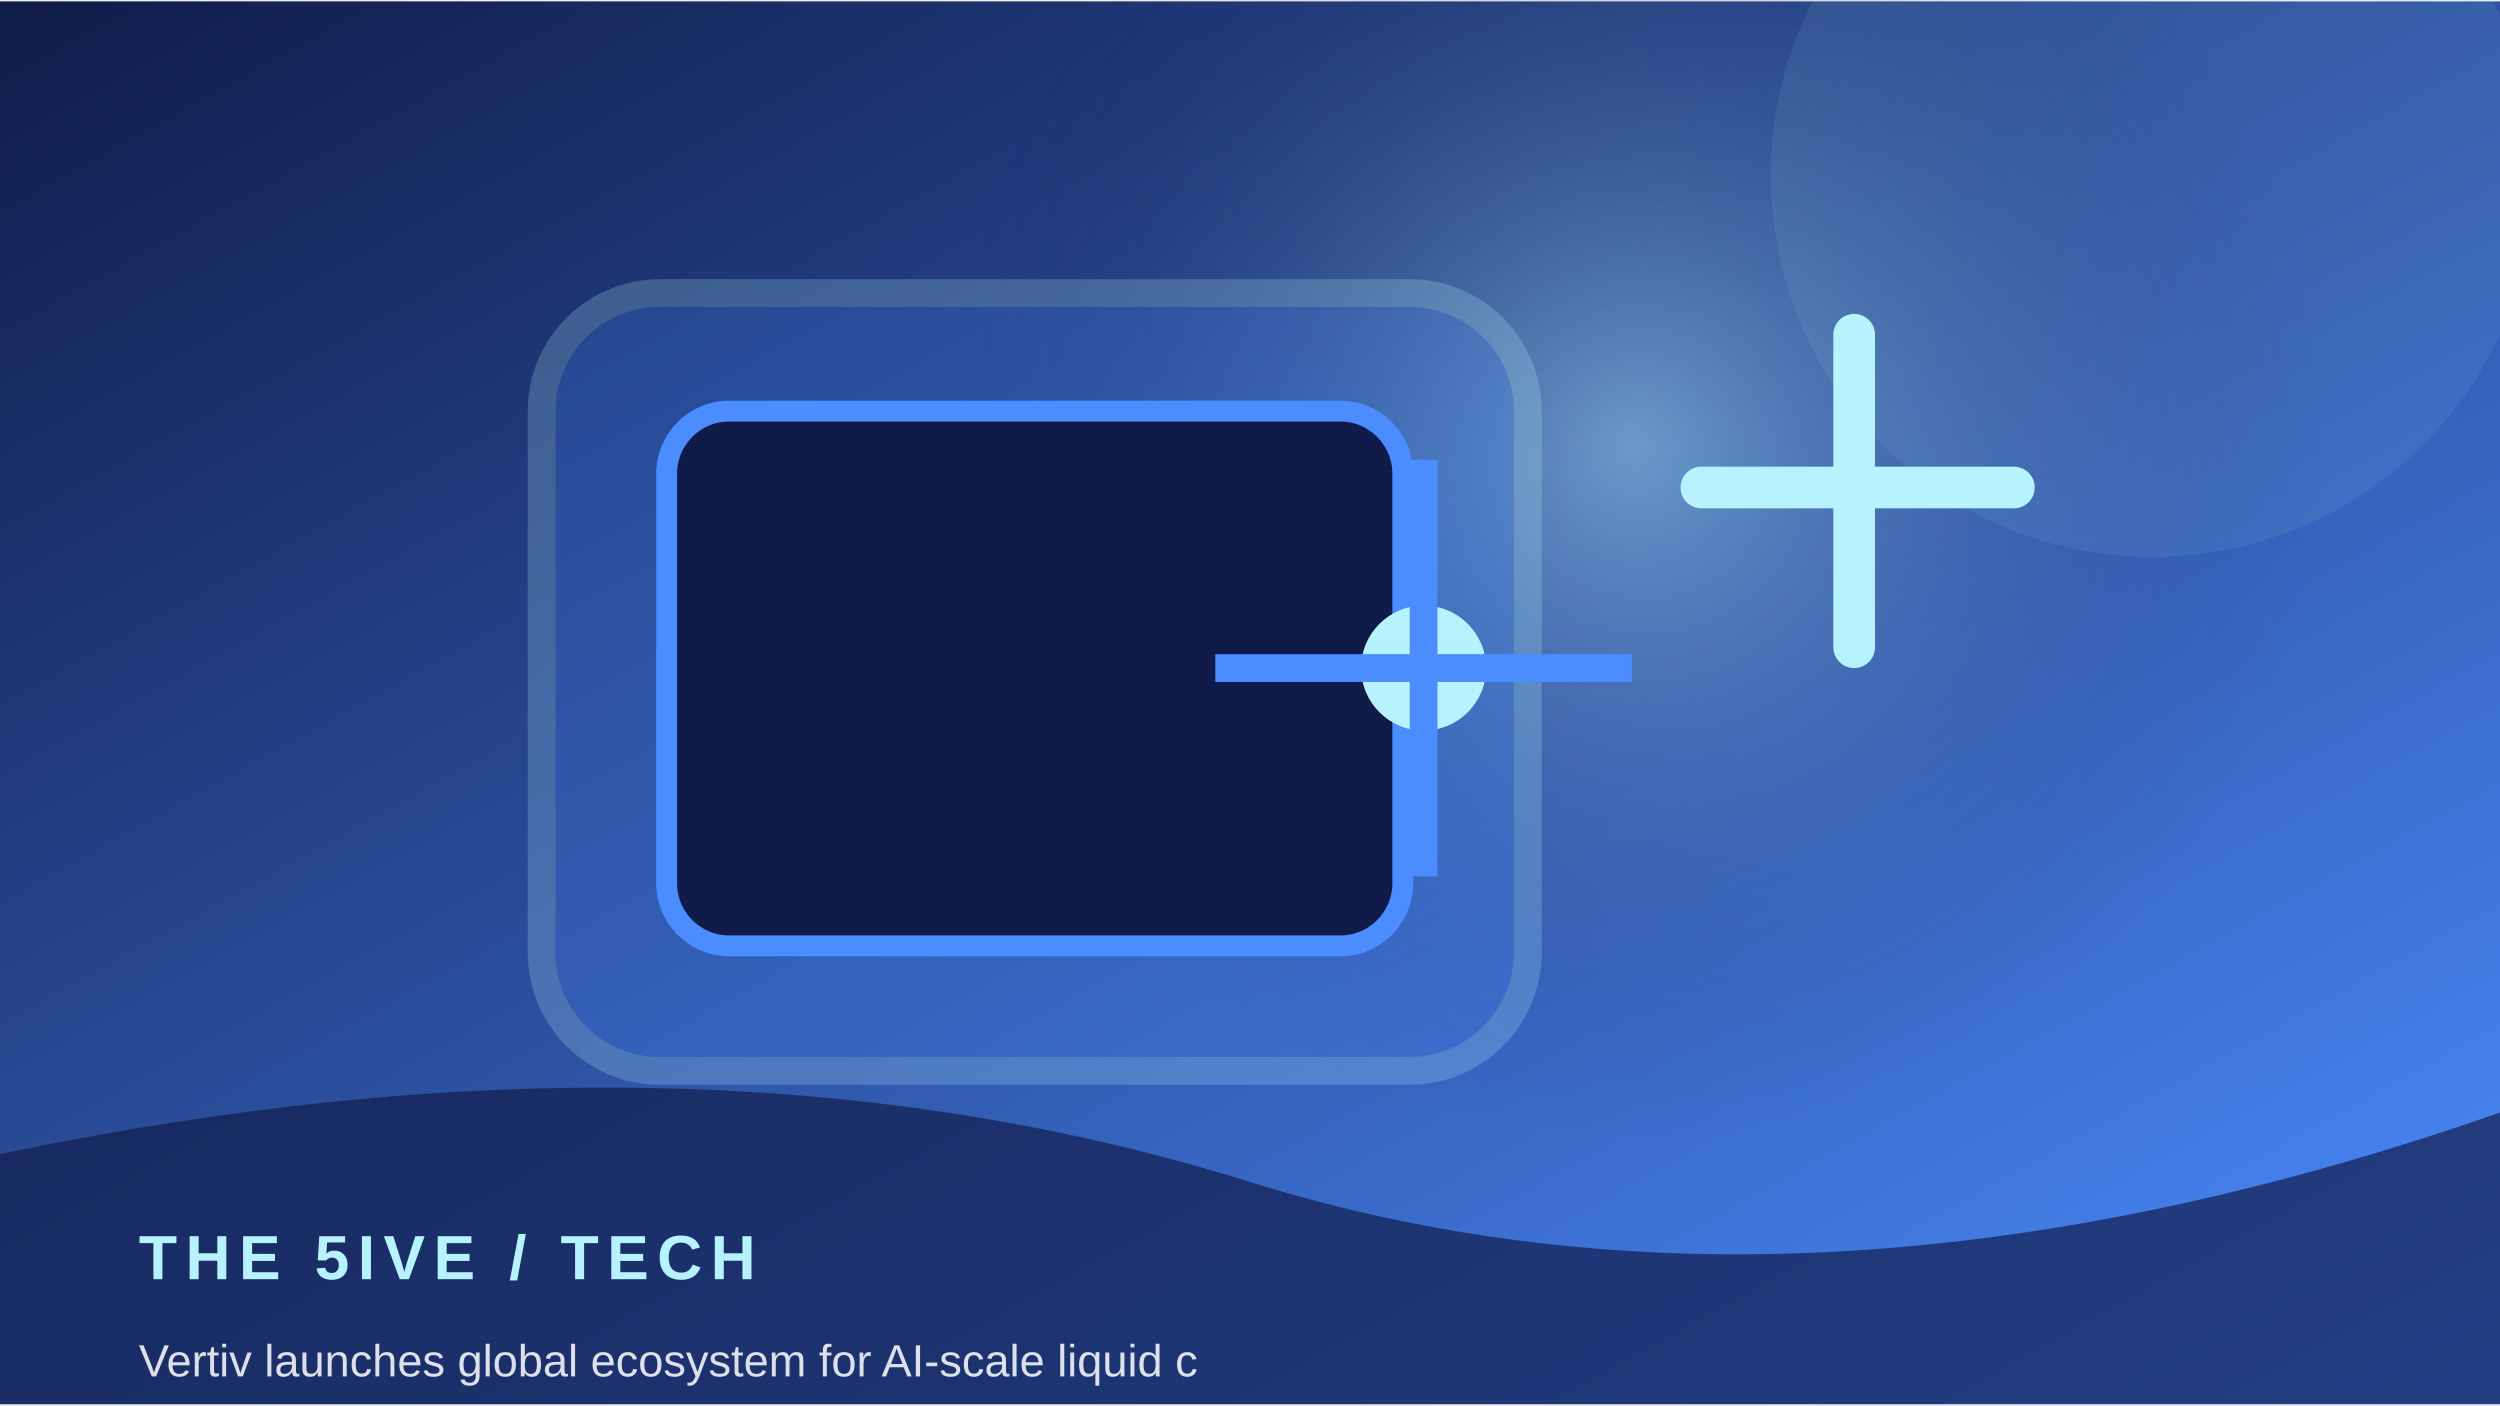
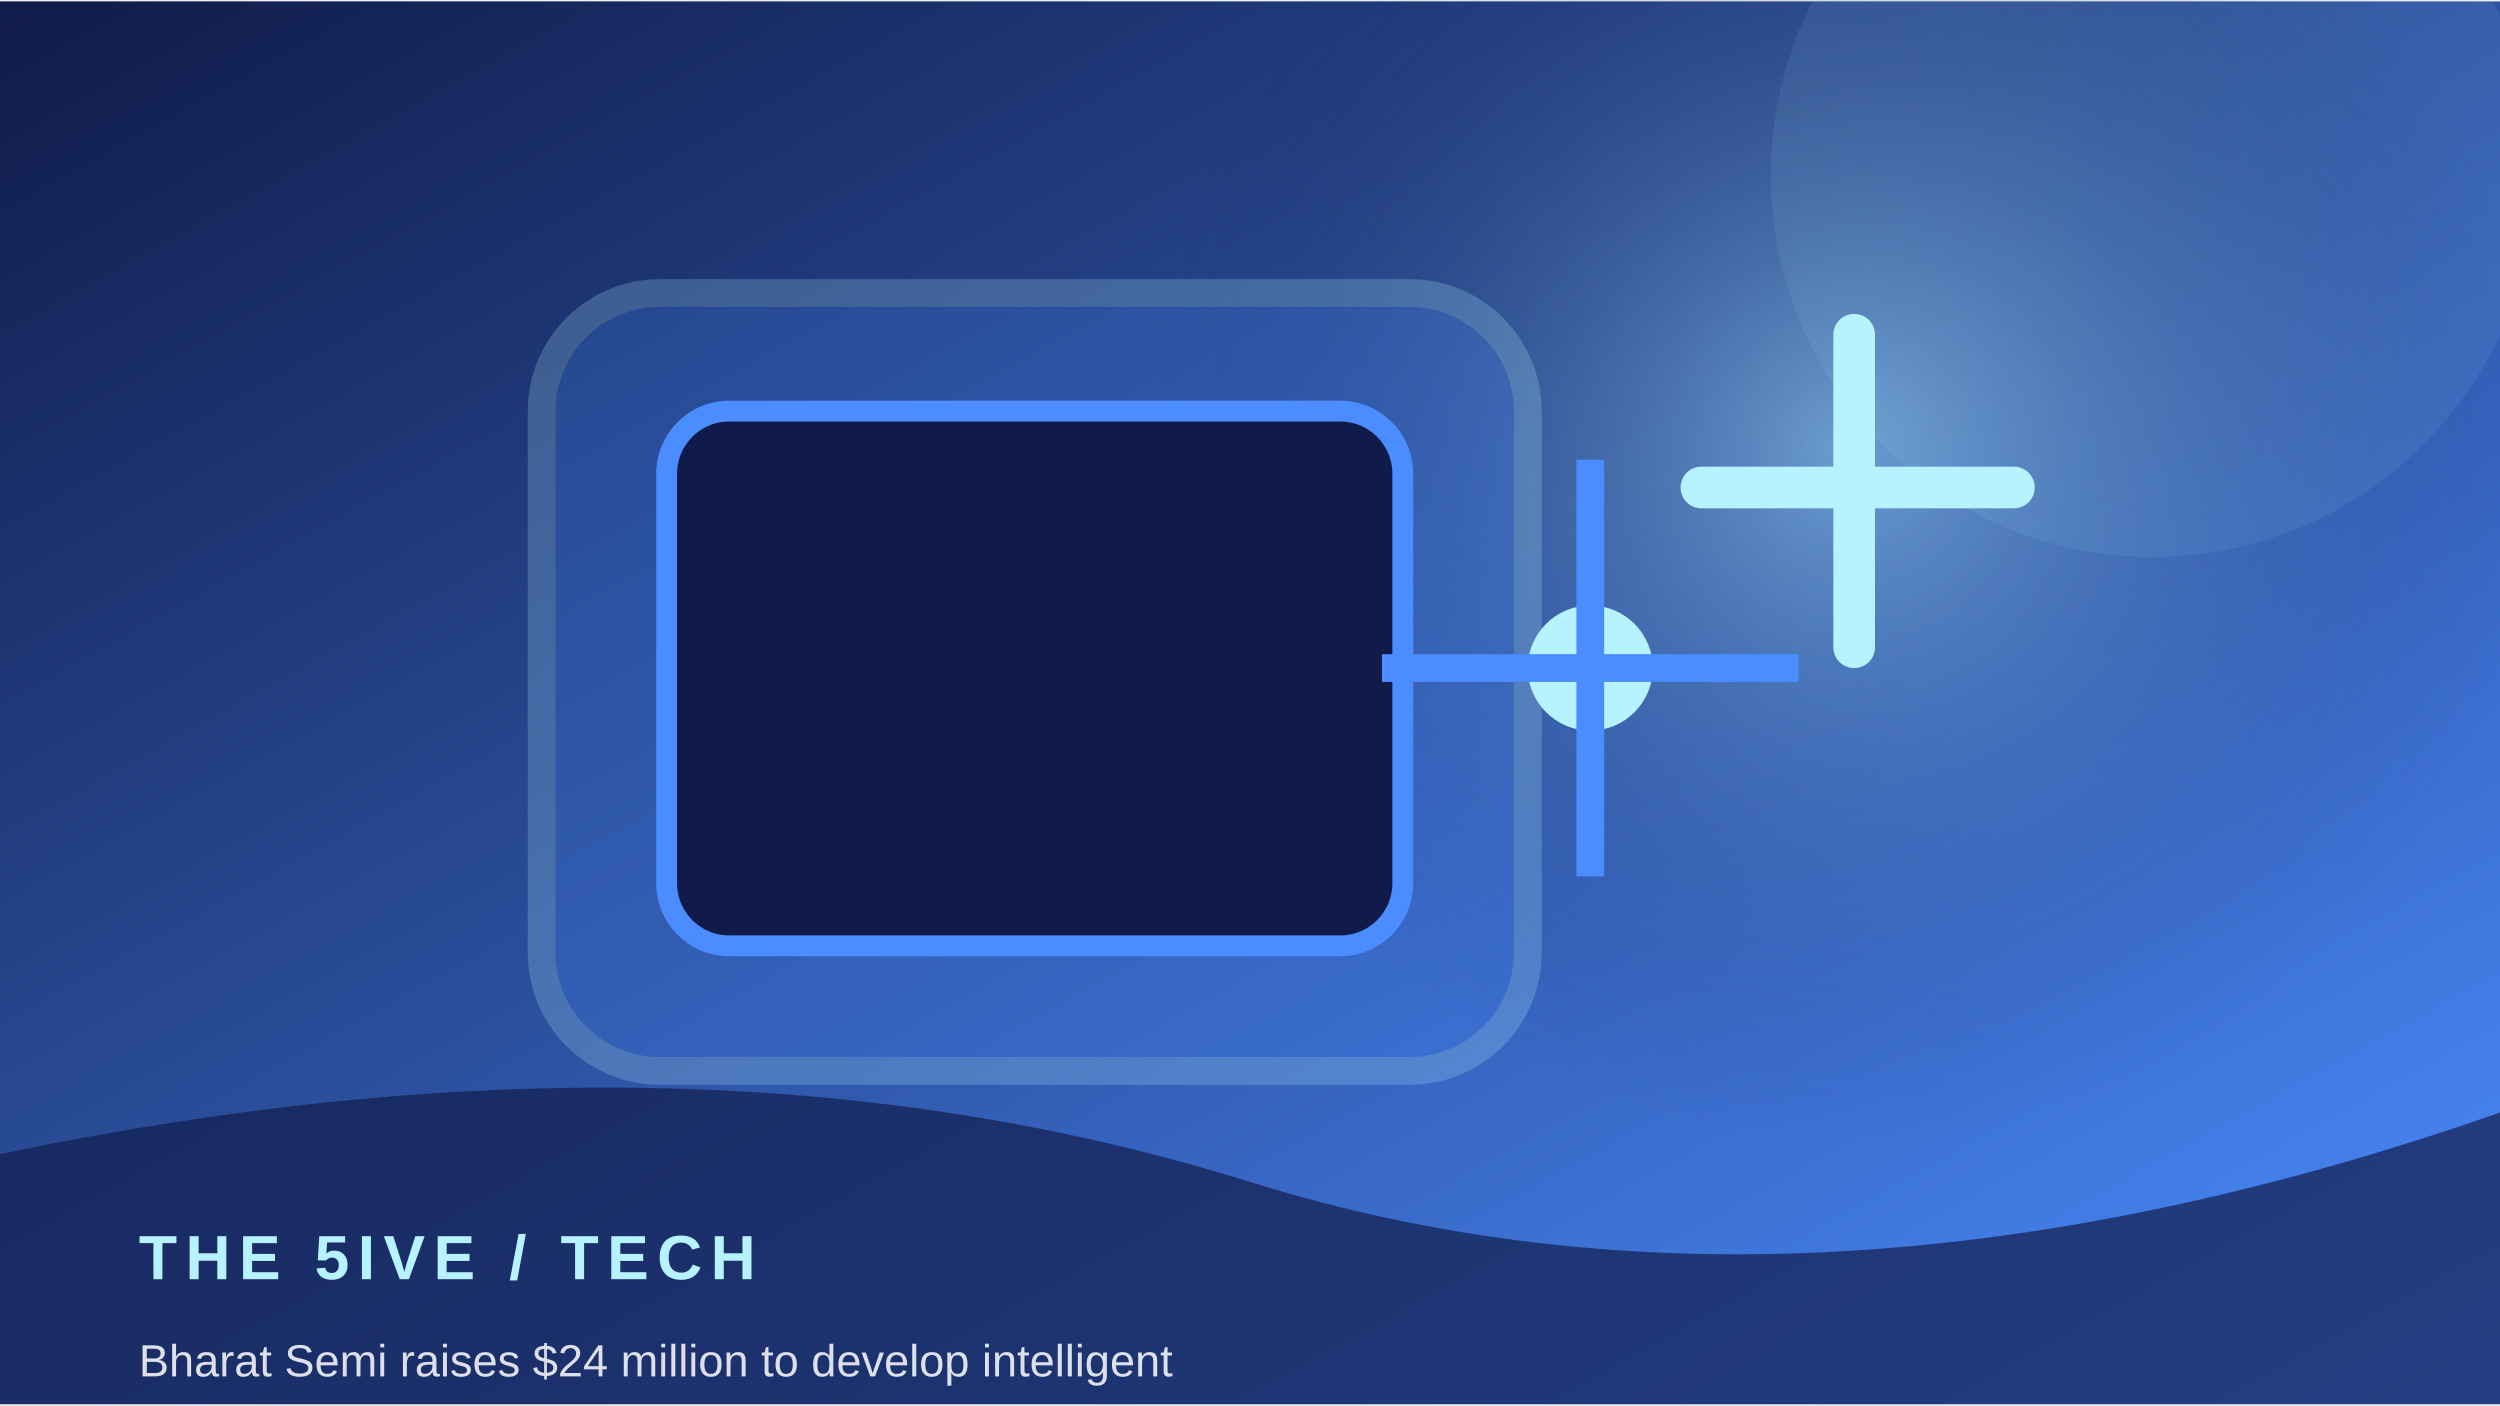
<svg xmlns="http://www.w3.org/2000/svg" width="900" height="506" viewBox="0 0 360 202">
  <defs>
    <linearGradient id="g" x1="0" y1="0" x2="1" y2="1">
      <stop stop-color="#101b49" />
      <stop offset="1" stop-color="#4b8cff" />
    </linearGradient>
    <radialGradient id="r">
      <stop stop-color="#b7f3ff" stop-opacity=".45" />
      <stop offset="1" stop-color="#101b49" stop-opacity="0" />
    </radialGradient>
  </defs>
  <rect width="360" height="202" fill="url(#g)" />
-   <circle cx="235" cy="64" r="100" fill="url(#r)" />
+   <circle cx="266" cy="64" r="100" fill="url(#r)" />
  <circle cx="310" cy="25" r="55" fill="#b7f3ff" opacity=".08" />
  <rect x="78" y="42" width="142" height="112" rx="17" fill="#4b8cff" opacity=".22" stroke="#b7f3ff" stroke-width="4" />
  <rect x="96" y="59" width="106" height="77" rx="9" fill="#101b49" stroke="#4b8cff" stroke-width="3" />
-   <circle cx="205" cy="96" r="9" fill="#b7f3ff" />
-   <path d="M205 66 V126 M175 96 H235" stroke="#4b8cff" stroke-width="4" />
+   <circle cx="229" cy="96" r="9" fill="#b7f3ff" />
+   <path d="M229 66 V126 M199 96 H259" stroke="#4b8cff" stroke-width="4" />
  <path d="M245 70 h45 M267 48 v45" stroke="#b7f3ff" stroke-width="6" stroke-linecap="round" />
  <path d="M0 166 Q100 145 180 170 T360 160 V202 H0Z" fill="#101b49" opacity=".68" />
  <text x="20" y="184" font-family="Arial,sans-serif" font-size="9" font-weight="700" letter-spacing="1.2" fill="#b7f3ff">THE 5IVE  /  TECH</text>
-   <text x="20" y="198" font-family="Arial,sans-serif" font-size="6.5" fill="#ffffff" opacity=".85">Vertiv launches global ecosystem for AI-scale liquid c</text>
+   <text x="20" y="198" font-family="Arial,sans-serif" font-size="6.5" fill="#ffffff" opacity=".85">Bharat Semi raises $24 million to develop intelligent </text>
</svg>
